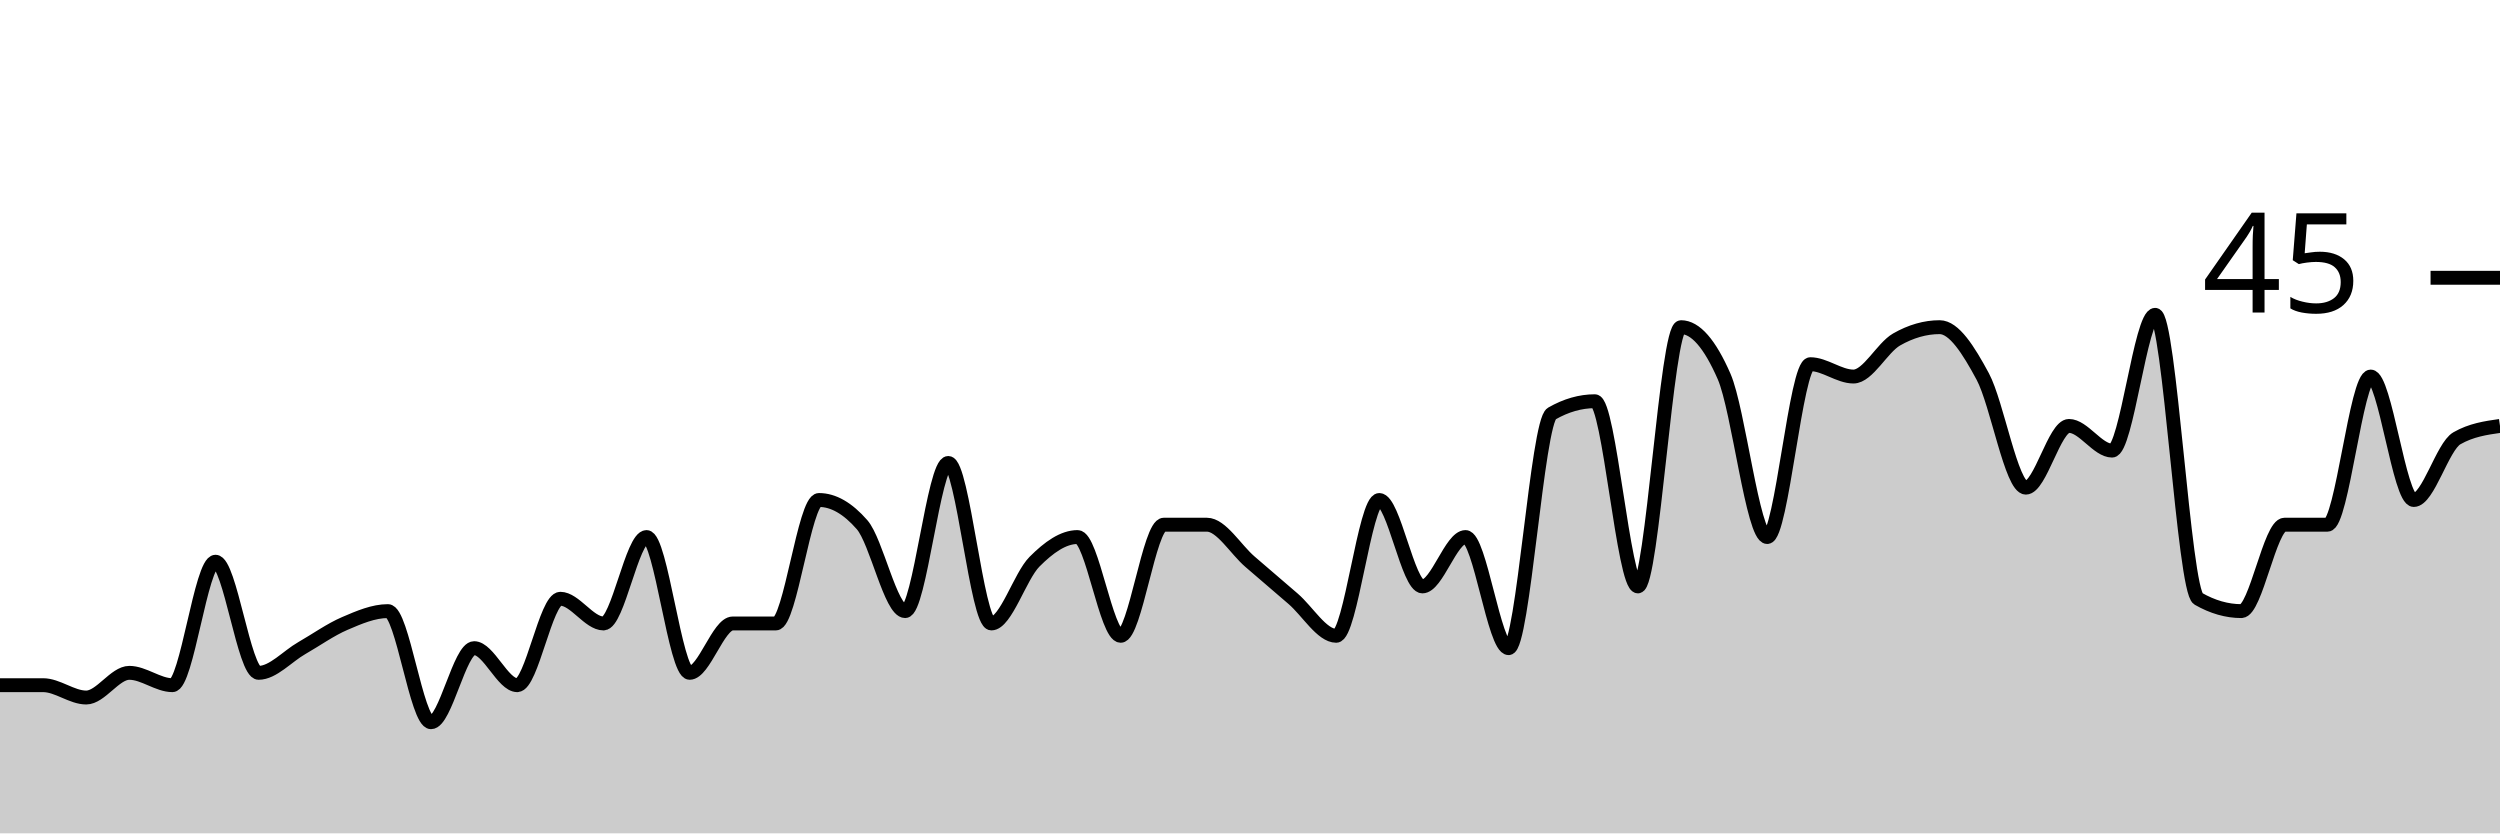
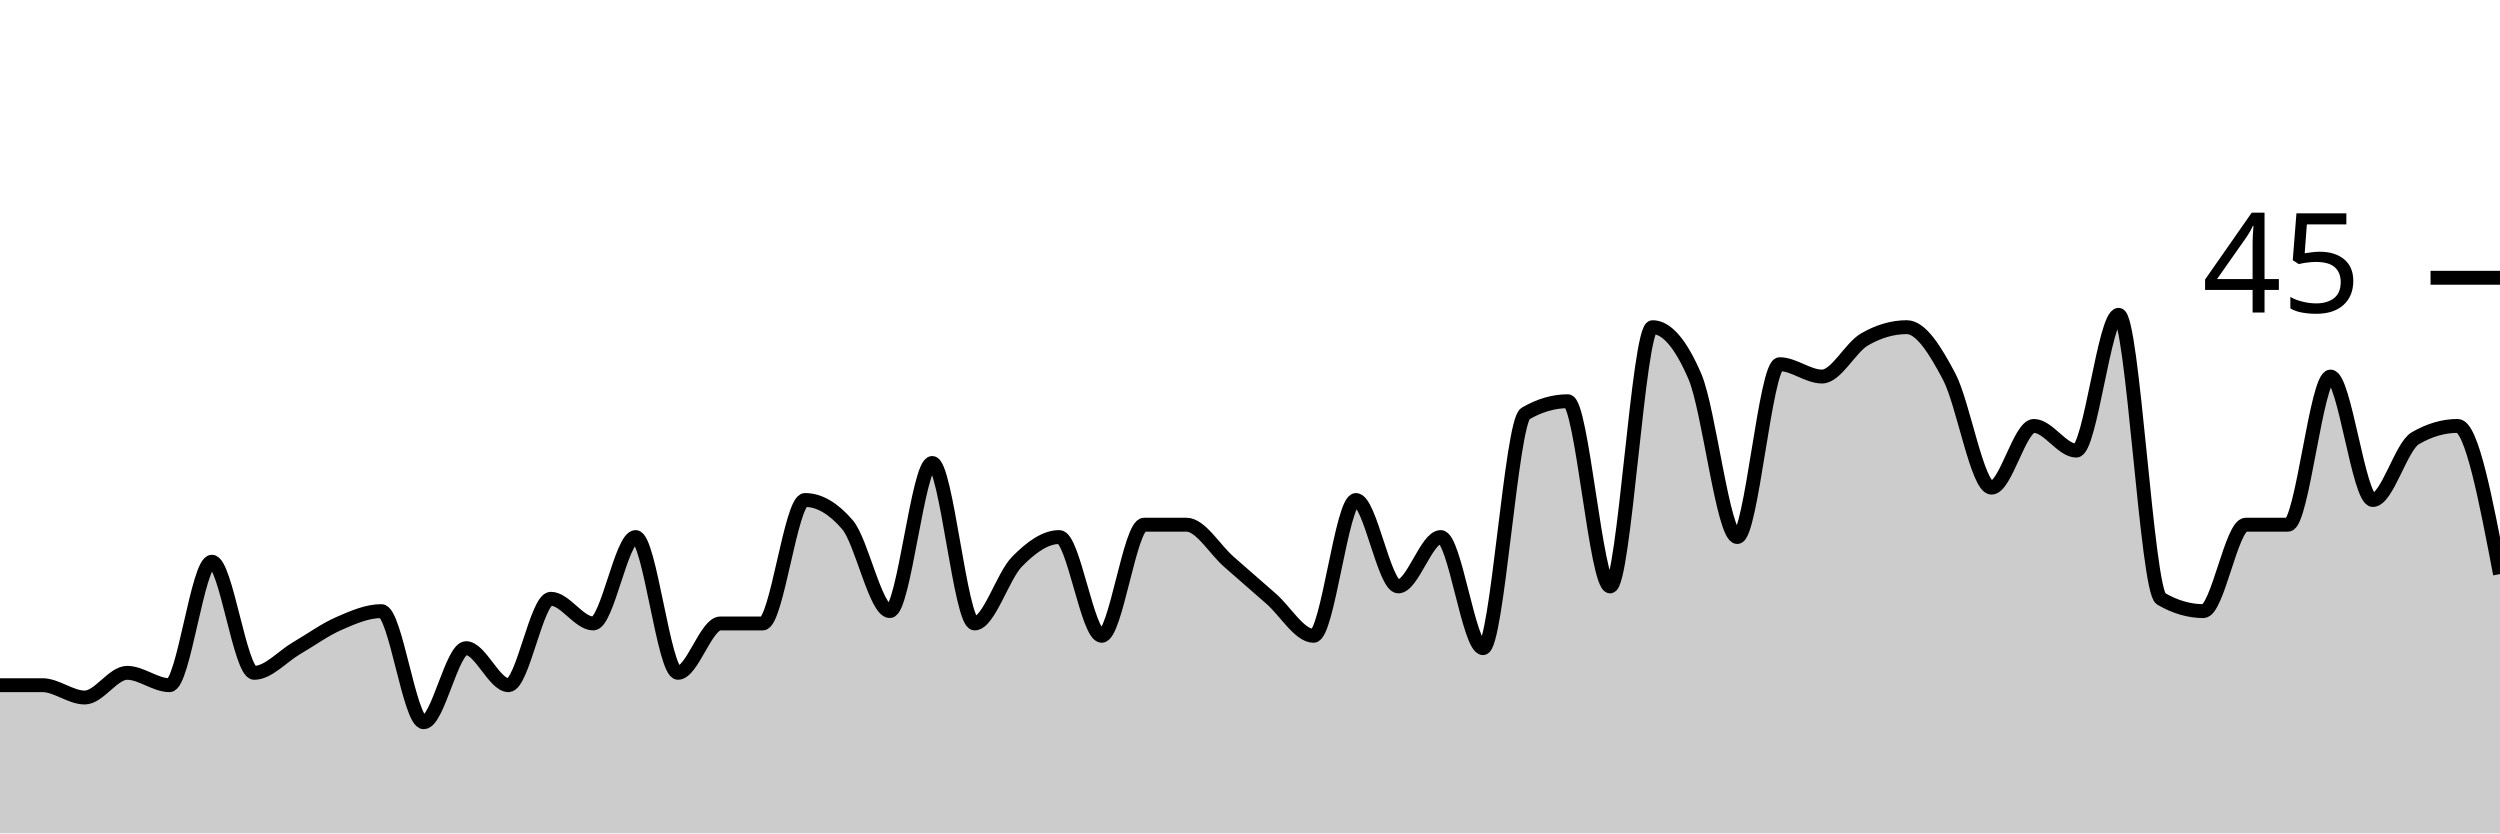
<svg xmlns="http://www.w3.org/2000/svg" viewBox="0 0 180 60">
  <g transform="translate(0,20)">
-     <path class="area" fill="rgba(0, 0, 0, 0.2)" d="M0,29.333C1.034,29.333,2.069,29.333,3.103,29.333C4.138,29.333,5.172,30.222,6.207,30.222C7.241,30.222,8.276,28.444,9.31,28.444C10.345,28.444,11.379,29.333,12.414,29.333C13.448,29.333,14.483,20.444,15.517,20.444C16.552,20.444,17.586,28.444,18.621,28.444C19.655,28.444,20.69,27.259,21.724,26.667C22.759,26.074,23.793,25.333,24.828,24.889C25.862,24.444,26.897,24,27.931,24C28.966,24,30,32,31.034,32C32.069,32,33.103,26.667,34.138,26.667C35.172,26.667,36.207,29.333,37.241,29.333C38.276,29.333,39.31,23.111,40.345,23.111C41.379,23.111,42.414,24.889,43.448,24.889C44.483,24.889,45.517,18.667,46.552,18.667C47.586,18.667,48.621,28.444,49.655,28.444C50.69,28.444,51.724,24.889,52.759,24.889C53.793,24.889,54.828,24.889,55.862,24.889C56.897,24.889,57.931,16,58.966,16C60,16,61.034,16.593,62.069,17.778C63.103,18.963,64.138,24,65.172,24C66.207,24,67.241,13.333,68.276,13.333C69.31,13.333,70.345,24.889,71.379,24.889C72.414,24.889,73.448,21.481,74.483,20.444C75.517,19.407,76.552,18.667,77.586,18.667C78.621,18.667,79.655,25.778,80.69,25.778C81.724,25.778,82.759,17.778,83.793,17.778C84.828,17.778,85.862,17.778,86.897,17.778C87.931,17.778,88.966,19.556,90,20.444C91.034,21.333,92.069,22.222,93.103,23.111C94.138,24,95.172,25.778,96.207,25.778C97.241,25.778,98.276,16,99.31,16C100.345,16,101.379,22.222,102.414,22.222C103.448,22.222,104.483,18.667,105.517,18.667C106.552,18.667,107.586,26.667,108.621,26.667C109.655,26.667,110.69,10.37,111.724,9.778C112.759,9.185,113.793,8.889,114.828,8.889C115.862,8.889,116.897,22.222,117.931,22.222C118.966,22.222,120,3.556,121.034,3.556C122.069,3.556,123.103,4.741,124.138,7.111C125.172,9.481,126.207,18.667,127.241,18.667C128.276,18.667,129.31,6.222,130.345,6.222C131.379,6.222,132.414,7.111,133.448,7.111C134.483,7.111,135.517,5.037,136.552,4.444C137.586,3.852,138.621,3.556,139.655,3.556C140.69,3.556,141.724,5.185,142.759,7.111C143.793,9.037,144.828,15.111,145.862,15.111C146.897,15.111,147.931,10.667,148.966,10.667C150,10.667,151.034,12.444,152.069,12.444C153.103,12.444,154.138,2.667,155.172,2.667C156.207,2.667,157.241,22.519,158.276,23.111C159.31,23.704,160.345,24,161.379,24C162.414,24,163.448,17.778,164.483,17.778C165.517,17.778,166.552,17.778,167.586,17.778C168.621,17.778,169.655,7.111,170.69,7.111C171.724,7.111,172.759,16,173.793,16C174.828,16,175.862,12.148,176.897,11.556C177.931,10.963,178.966,10.815,180,10.667L180,40C178.966,40,177.931,40,176.897,40C175.862,40,174.828,40,173.793,40C172.759,40,171.724,40,170.69,40C169.655,40,168.621,40,167.586,40C166.552,40,165.517,40,164.483,40C163.448,40,162.414,40,161.379,40C160.345,40,159.31,40,158.276,40C157.241,40,156.207,40,155.172,40C154.138,40,153.103,40,152.069,40C151.034,40,150,40,148.966,40C147.931,40,146.897,40,145.862,40C144.828,40,143.793,40,142.759,40C141.724,40,140.69,40,139.655,40C138.621,40,137.586,40,136.552,40C135.517,40,134.483,40,133.448,40C132.414,40,131.379,40,130.345,40C129.31,40,128.276,40,127.241,40C126.207,40,125.172,40,124.138,40C123.103,40,122.069,40,121.034,40C120,40,118.966,40,117.931,40C116.897,40,115.862,40,114.828,40C113.793,40,112.759,40,111.724,40C110.69,40,109.655,40,108.621,40C107.586,40,106.552,40,105.517,40C104.483,40,103.448,40,102.414,40C101.379,40,100.345,40,99.31,40C98.276,40,97.241,40,96.207,40C95.172,40,94.138,40,93.103,40C92.069,40,91.034,40,90,40C88.966,40,87.931,40,86.897,40C85.862,40,84.828,40,83.793,40C82.759,40,81.724,40,80.69,40C79.655,40,78.621,40,77.586,40C76.552,40,75.517,40,74.483,40C73.448,40,72.414,40,71.379,40C70.345,40,69.31,40,68.276,40C67.241,40,66.207,40,65.172,40C64.138,40,63.103,40,62.069,40C61.034,40,60,40,58.966,40C57.931,40,56.897,40,55.862,40C54.828,40,53.793,40,52.759,40C51.724,40,50.69,40,49.655,40C48.621,40,47.586,40,46.552,40C45.517,40,44.483,40,43.448,40C42.414,40,41.379,40,40.345,40C39.31,40,38.276,40,37.241,40C36.207,40,35.172,40,34.138,40C33.103,40,32.069,40,31.034,40C30,40,28.966,40,27.931,40C26.897,40,25.862,40,24.828,40C23.793,40,22.759,40,21.724,40C20.69,40,19.655,40,18.621,40C17.586,40,16.552,40,15.517,40C14.483,40,13.448,40,12.414,40C11.379,40,10.345,40,9.31,40C8.276,40,7.241,40,6.207,40C5.172,40,4.138,40,3.103,40C2.069,40,1.034,40,0,40Z" />
-     <path class="line" stroke="black" fill="none" d="M0,29.333C1.034,29.333,2.069,29.333,3.103,29.333C4.138,29.333,5.172,30.222,6.207,30.222C7.241,30.222,8.276,28.444,9.31,28.444C10.345,28.444,11.379,29.333,12.414,29.333C13.448,29.333,14.483,20.444,15.517,20.444C16.552,20.444,17.586,28.444,18.621,28.444C19.655,28.444,20.69,27.259,21.724,26.667C22.759,26.074,23.793,25.333,24.828,24.889C25.862,24.444,26.897,24,27.931,24C28.966,24,30,32,31.034,32C32.069,32,33.103,26.667,34.138,26.667C35.172,26.667,36.207,29.333,37.241,29.333C38.276,29.333,39.31,23.111,40.345,23.111C41.379,23.111,42.414,24.889,43.448,24.889C44.483,24.889,45.517,18.667,46.552,18.667C47.586,18.667,48.621,28.444,49.655,28.444C50.69,28.444,51.724,24.889,52.759,24.889C53.793,24.889,54.828,24.889,55.862,24.889C56.897,24.889,57.931,16,58.966,16C60,16,61.034,16.593,62.069,17.778C63.103,18.963,64.138,24,65.172,24C66.207,24,67.241,13.333,68.276,13.333C69.31,13.333,70.345,24.889,71.379,24.889C72.414,24.889,73.448,21.481,74.483,20.444C75.517,19.407,76.552,18.667,77.586,18.667C78.621,18.667,79.655,25.778,80.69,25.778C81.724,25.778,82.759,17.778,83.793,17.778C84.828,17.778,85.862,17.778,86.897,17.778C87.931,17.778,88.966,19.556,90,20.444C91.034,21.333,92.069,22.222,93.103,23.111C94.138,24,95.172,25.778,96.207,25.778C97.241,25.778,98.276,16,99.31,16C100.345,16,101.379,22.222,102.414,22.222C103.448,22.222,104.483,18.667,105.517,18.667C106.552,18.667,107.586,26.667,108.621,26.667C109.655,26.667,110.69,10.37,111.724,9.778C112.759,9.185,113.793,8.889,114.828,8.889C115.862,8.889,116.897,22.222,117.931,22.222C118.966,22.222,120,3.556,121.034,3.556C122.069,3.556,123.103,4.741,124.138,7.111C125.172,9.481,126.207,18.667,127.241,18.667C128.276,18.667,129.31,6.222,130.345,6.222C131.379,6.222,132.414,7.111,133.448,7.111C134.483,7.111,135.517,5.037,136.552,4.444C137.586,3.852,138.621,3.556,139.655,3.556C140.69,3.556,141.724,5.185,142.759,7.111C143.793,9.037,144.828,15.111,145.862,15.111C146.897,15.111,147.931,10.667,148.966,10.667C150,10.667,151.034,12.444,152.069,12.444C153.103,12.444,154.138,2.667,155.172,2.667C156.207,2.667,157.241,22.519,158.276,23.111C159.31,23.704,160.345,24,161.379,24C162.414,24,163.448,17.778,164.483,17.778C165.517,17.778,166.552,17.778,167.586,17.778C168.621,17.778,169.655,7.111,170.69,7.111C171.724,7.111,172.759,16,173.793,16C174.828,16,175.862,12.148,176.897,11.556C177.931,10.963,178.966,10.815,180,10.667" />
+     <path class="area" fill="rgba(0, 0, 0, 0.2)" d="M0,29.333C1.017,29.333,2.034,29.333,3.051,29.333C4.068,29.333,5.085,30.222,6.102,30.222C7.119,30.222,8.136,28.444,9.153,28.444C10.169,28.444,11.186,29.333,12.203,29.333C13.22,29.333,14.237,20.444,15.254,20.444C16.271,20.444,17.288,28.444,18.305,28.444C19.322,28.444,20.339,27.259,21.356,26.667C22.373,26.074,23.39,25.333,24.407,24.889C25.424,24.444,26.441,24,27.458,24C28.475,24,29.492,32,30.508,32C31.525,32,32.542,26.667,33.559,26.667C34.576,26.667,35.593,29.333,36.61,29.333C37.627,29.333,38.644,23.111,39.661,23.111C40.678,23.111,41.695,24.889,42.712,24.889C43.729,24.889,44.746,18.667,45.763,18.667C46.78,18.667,47.797,28.444,48.814,28.444C49.831,28.444,50.847,24.889,51.864,24.889C52.881,24.889,53.898,24.889,54.915,24.889C55.932,24.889,56.949,16,57.966,16C58.983,16,60,16.593,61.017,17.778C62.034,18.963,63.051,24,64.068,24C65.085,24,66.102,13.333,67.119,13.333C68.136,13.333,69.153,24.889,70.169,24.889C71.186,24.889,72.203,21.481,73.22,20.444C74.237,19.407,75.254,18.667,76.271,18.667C77.288,18.667,78.305,25.778,79.322,25.778C80.339,25.778,81.356,17.778,82.373,17.778C83.39,17.778,84.407,17.778,85.424,17.778C86.441,17.778,87.458,19.556,88.475,20.444C89.492,21.333,90.508,22.222,91.525,23.111C92.542,24,93.559,25.778,94.576,25.778C95.593,25.778,96.61,16,97.627,16C98.644,16,99.661,22.222,100.678,22.222C101.695,22.222,102.712,18.667,103.729,18.667C104.746,18.667,105.763,26.667,106.78,26.667C107.797,26.667,108.814,10.37,109.831,9.778C110.847,9.185,111.864,8.889,112.881,8.889C113.898,8.889,114.915,22.222,115.932,22.222C116.949,22.222,117.966,3.556,118.983,3.556C120,3.556,121.017,4.741,122.034,7.111C123.051,9.481,124.068,18.667,125.085,18.667C126.102,18.667,127.119,6.222,128.136,6.222C129.153,6.222,130.169,7.111,131.186,7.111C132.203,7.111,133.22,5.037,134.237,4.444C135.254,3.852,136.271,3.556,137.288,3.556C138.305,3.556,139.322,5.185,140.339,7.111C141.356,9.037,142.373,15.111,143.39,15.111C144.407,15.111,145.424,10.667,146.441,10.667C147.458,10.667,148.475,12.444,149.492,12.444C150.508,12.444,151.525,2.667,152.542,2.667C153.559,2.667,154.576,22.519,155.593,23.111C156.61,23.704,157.627,24,158.644,24C159.661,24,160.678,17.778,161.695,17.778C162.712,17.778,163.729,17.778,164.746,17.778C165.763,17.778,166.78,7.111,167.797,7.111C168.814,7.111,169.831,16,170.847,16C171.864,16,172.881,12.148,173.898,11.556C174.915,10.963,175.932,10.667,176.949,10.667C177.966,10.667,178.983,16,180,21.333L180,40C178.983,40,177.966,40,176.949,40C175.932,40,174.915,40,173.898,40C172.881,40,171.864,40,170.847,40C169.831,40,168.814,40,167.797,40C166.78,40,165.763,40,164.746,40C163.729,40,162.712,40,161.695,40C160.678,40,159.661,40,158.644,40C157.627,40,156.61,40,155.593,40C154.576,40,153.559,40,152.542,40C151.525,40,150.508,40,149.492,40C148.475,40,147.458,40,146.441,40C145.424,40,144.407,40,143.39,40C142.373,40,141.356,40,140.339,40C139.322,40,138.305,40,137.288,40C136.271,40,135.254,40,134.237,40C133.22,40,132.203,40,131.186,40C130.169,40,129.153,40,128.136,40C127.119,40,126.102,40,125.085,40C124.068,40,123.051,40,122.034,40C121.017,40,120,40,118.983,40C117.966,40,116.949,40,115.932,40C114.915,40,113.898,40,112.881,40C111.864,40,110.847,40,109.831,40C108.814,40,107.797,40,106.78,40C105.763,40,104.746,40,103.729,40C102.712,40,101.695,40,100.678,40C99.661,40,98.644,40,97.627,40C96.61,40,95.593,40,94.576,40C93.559,40,92.542,40,91.525,40C90.508,40,89.492,40,88.475,40C87.458,40,86.441,40,85.424,40C84.407,40,83.39,40,82.373,40C81.356,40,80.339,40,79.322,40C78.305,40,77.288,40,76.271,40C75.254,40,74.237,40,73.22,40C72.203,40,71.186,40,70.169,40C69.153,40,68.136,40,67.119,40C66.102,40,65.085,40,64.068,40C63.051,40,62.034,40,61.017,40C60,40,58.983,40,57.966,40C56.949,40,55.932,40,54.915,40C53.898,40,52.881,40,51.864,40C50.847,40,49.831,40,48.814,40C47.797,40,46.78,40,45.763,40C44.746,40,43.729,40,42.712,40C41.695,40,40.678,40,39.661,40C38.644,40,37.627,40,36.61,40C35.593,40,34.576,40,33.559,40C32.542,40,31.525,40,30.508,40C29.492,40,28.475,40,27.458,40C26.441,40,25.424,40,24.407,40C23.39,40,22.373,40,21.356,40C20.339,40,19.322,40,18.305,40C17.288,40,16.271,40,15.254,40C14.237,40,13.22,40,12.203,40C11.186,40,10.169,40,9.153,40C8.136,40,7.119,40,6.102,40C5.085,40,4.068,40,3.051,40C2.034,40,1.017,40,0,40Z" />
+     <path class="line" stroke="black" fill="none" d="M0,29.333C1.017,29.333,2.034,29.333,3.051,29.333C4.068,29.333,5.085,30.222,6.102,30.222C7.119,30.222,8.136,28.444,9.153,28.444C10.169,28.444,11.186,29.333,12.203,29.333C13.22,29.333,14.237,20.444,15.254,20.444C16.271,20.444,17.288,28.444,18.305,28.444C19.322,28.444,20.339,27.259,21.356,26.667C22.373,26.074,23.39,25.333,24.407,24.889C25.424,24.444,26.441,24,27.458,24C28.475,24,29.492,32,30.508,32C31.525,32,32.542,26.667,33.559,26.667C34.576,26.667,35.593,29.333,36.61,29.333C37.627,29.333,38.644,23.111,39.661,23.111C40.678,23.111,41.695,24.889,42.712,24.889C43.729,24.889,44.746,18.667,45.763,18.667C46.78,18.667,47.797,28.444,48.814,28.444C49.831,28.444,50.847,24.889,51.864,24.889C52.881,24.889,53.898,24.889,54.915,24.889C55.932,24.889,56.949,16,57.966,16C58.983,16,60,16.593,61.017,17.778C62.034,18.963,63.051,24,64.068,24C65.085,24,66.102,13.333,67.119,13.333C68.136,13.333,69.153,24.889,70.169,24.889C71.186,24.889,72.203,21.481,73.22,20.444C74.237,19.407,75.254,18.667,76.271,18.667C77.288,18.667,78.305,25.778,79.322,25.778C80.339,25.778,81.356,17.778,82.373,17.778C83.39,17.778,84.407,17.778,85.424,17.778C86.441,17.778,87.458,19.556,88.475,20.444C89.492,21.333,90.508,22.222,91.525,23.111C92.542,24,93.559,25.778,94.576,25.778C95.593,25.778,96.61,16,97.627,16C98.644,16,99.661,22.222,100.678,22.222C101.695,22.222,102.712,18.667,103.729,18.667C104.746,18.667,105.763,26.667,106.78,26.667C107.797,26.667,108.814,10.37,109.831,9.778C110.847,9.185,111.864,8.889,112.881,8.889C113.898,8.889,114.915,22.222,115.932,22.222C116.949,22.222,117.966,3.556,118.983,3.556C120,3.556,121.017,4.741,122.034,7.111C123.051,9.481,124.068,18.667,125.085,18.667C126.102,18.667,127.119,6.222,128.136,6.222C129.153,6.222,130.169,7.111,131.186,7.111C132.203,7.111,133.22,5.037,134.237,4.444C135.254,3.852,136.271,3.556,137.288,3.556C138.305,3.556,139.322,5.185,140.339,7.111C141.356,9.037,142.373,15.111,143.39,15.111C144.407,15.111,145.424,10.667,146.441,10.667C147.458,10.667,148.475,12.444,149.492,12.444C150.508,12.444,151.525,2.667,152.542,2.667C153.559,2.667,154.576,22.519,155.593,23.111C156.61,23.704,157.627,24,158.644,24C159.661,24,160.678,17.778,161.695,17.778C162.712,17.778,163.729,17.778,164.746,17.778C165.763,17.778,166.78,7.111,167.797,7.111C168.814,7.111,169.831,16,170.847,16C171.864,16,172.881,12.148,173.898,11.556C174.915,10.963,175.932,10.667,176.949,10.667C177.966,10.667,178.983,16,180,21.333" />
    <path class="axis-ceiling" stroke-width="1" stroke="black" fill="none" d="M175,0L180,0" />
    <text class="axis-ceiling-label" font-family="sans-serif" text-anchor="end" font-size="10px" x="170" y="2.5">45</text>
  </g>
</svg>
